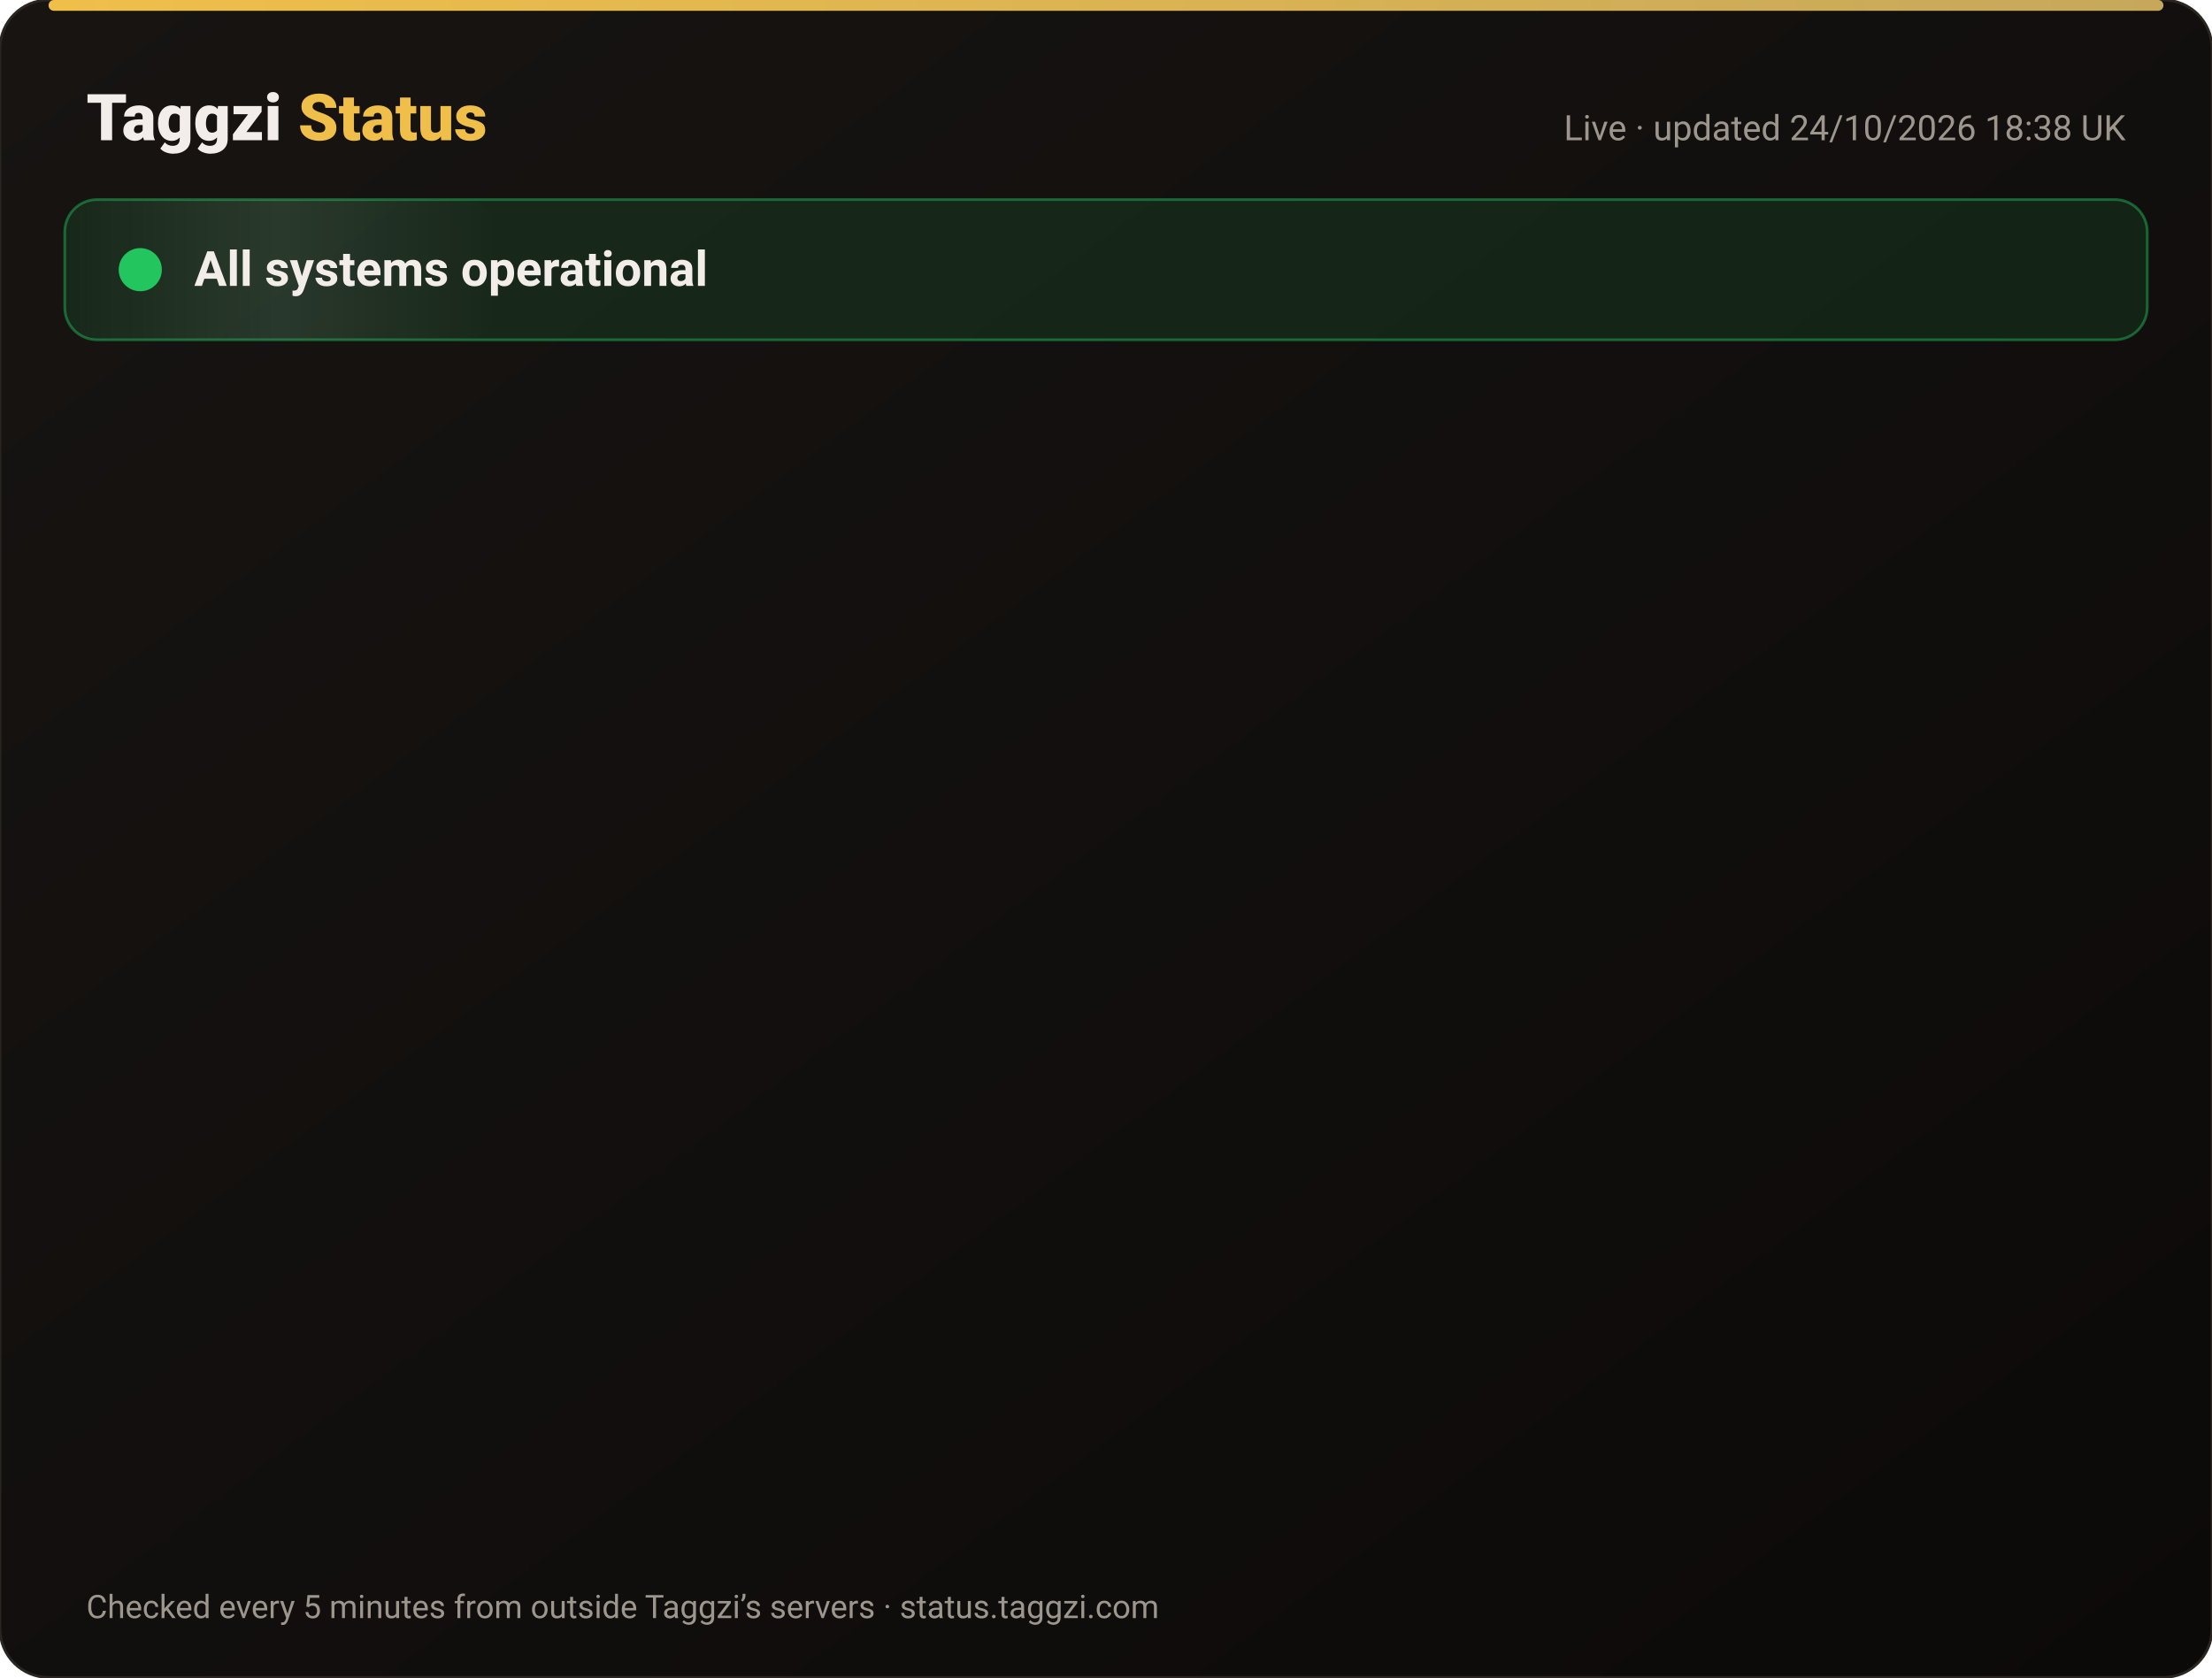
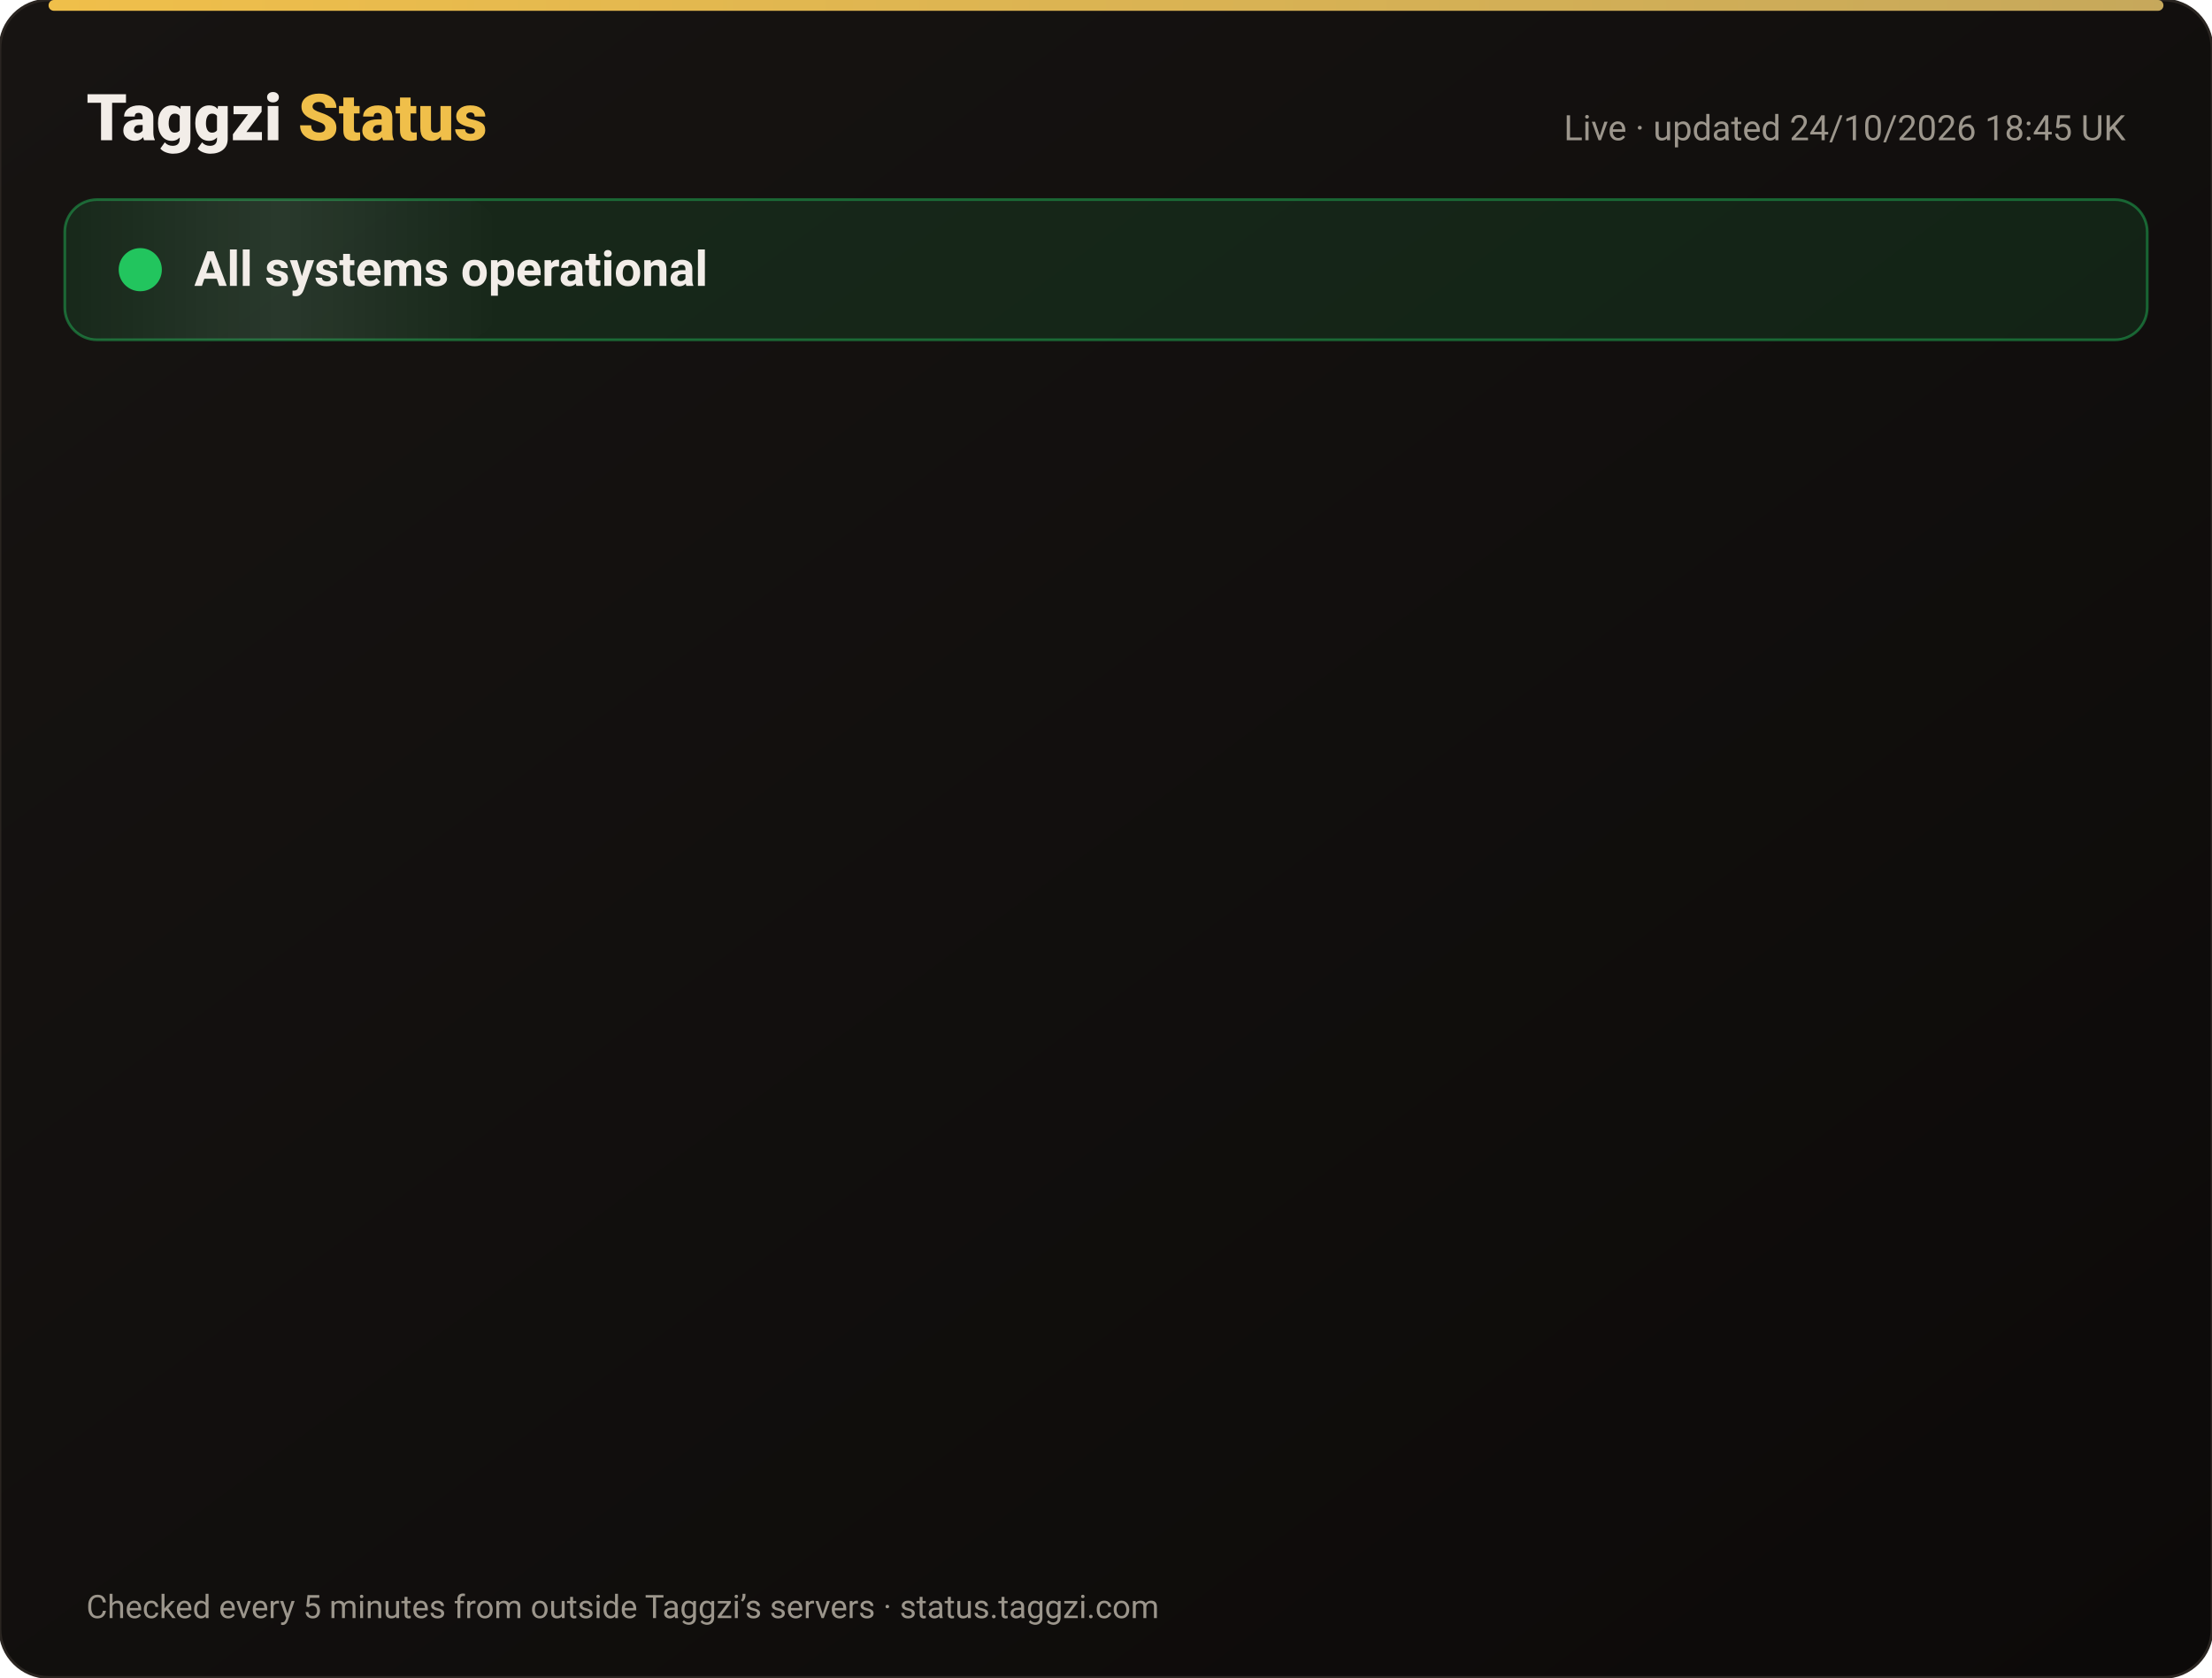
<svg xmlns="http://www.w3.org/2000/svg" width="820" height="622" viewBox="0 0 820 622" font-family="-apple-system,Segoe UI,Roboto,Helvetica,Arial,sans-serif">
  <defs>
    <linearGradient id="bg" x1="0" y1="0" x2="1" y2="1">
      <stop offset="0" stop-color="#171412" />
      <stop offset="1" stop-color="#0C0A09" />
    </linearGradient>
    <linearGradient id="gold" x1="0" x2="1">
      <stop offset="0" stop-color="#F0BF4A" />
      <stop offset="1" stop-color="#c6a85b" />
    </linearGradient>
    <linearGradient id="shine" x1="0" x2="1">
      <stop offset="0" stop-color="#fff" stop-opacity="0" />
      <stop offset=".5" stop-color="#fff" stop-opacity=".08" />
      <stop offset="1" stop-color="#fff" stop-opacity="0" />
    </linearGradient>
  </defs>
  <rect width="820" height="622" rx="18" fill="url(#bg)" stroke="#2a2521" />
  <rect x="18" y="0" width="784" height="4" rx="2" fill="url(#gold)" />
  <text x="32" y="52" font-size="24" font-weight="800" fill="#F2EDE8">Taggzi <tspan fill="#F0BF4A">Status</tspan>
  </text>
-   <text x="788" y="52" font-size="13" fill="#9C968C" text-anchor="end">Live · updated 24/10/2026 18:38 UK</text>
+   <text x="788" y="52" font-size="13" fill="#9C968C" text-anchor="end">Live · updated 24/10/2026 18:45 UK</text>
  <rect x="24" y="74" width="772" height="52" rx="12" fill="#22c55e" fill-opacity=".12" stroke="#22c55e" stroke-opacity=".45" />
  <rect x="24" y="74" width="160" height="52" rx="12" fill="url(#shine)">
    <animate attributeName="x" from="-160" to="820" dur="4s" repeatCount="indefinite" />
  </rect>
  <circle cx="52" cy="100" r="7" fill="#22c55e" />
  <circle cx="52" cy="100" r="7" fill="none" stroke="#22c55e" stroke-width="2">
    <animate attributeName="r" values="7;15;7" dur="2s" repeatCount="indefinite" />
    <animate attributeName="opacity" values=".9;0;.9" dur="2s" repeatCount="indefinite" />
  </circle>
  <text x="72" y="106" font-size="18" font-weight="700" fill="#F2EDE8">All systems operational</text>
  <g opacity="0">
    <animate attributeName="opacity" from="0" to="1" begin="0.00s" dur=".6s" fill="freeze" />
    <line x1="32" y1="188" x2="788" y2="188" stroke="#2a2521" />
    <circle cx="44" cy="166" r="6" fill="#22c55e">
      <animate attributeName="opacity" values="1;.45;1" dur="2.4s" begin="0.00s" repeatCount="indefinite" />
    </circle>
    <text x="62" y="171" font-size="15" font-weight="650" fill="#F2EDE8">Website</text>
    <text x="630" y="171" font-size="13" fill="#9C968C" text-anchor="end">99.99% uptime</text>
    <rect x="648" y="154" width="140" height="24" rx="12" fill="#22c55e" fill-opacity=".14" stroke="#22c55e" stroke-opacity=".5" />
    <text x="718" y="171" font-size="12" font-weight="700" fill="#22c55e" text-anchor="middle">Operational</text>
  </g>
  <g opacity="0">
    <animate attributeName="opacity" from="0" to="1" begin="0.15s" dur=".6s" fill="freeze" />
    <line x1="32" y1="234" x2="788" y2="234" stroke="#2a2521" />
    <circle cx="44" cy="212" r="6" fill="#22c55e">
      <animate attributeName="opacity" values="1;.45;1" dur="2.4s" begin="0.15s" repeatCount="indefinite" />
    </circle>
    <text x="62" y="217" font-size="15" font-weight="650" fill="#F2EDE8">Tag scans</text>
    <text x="630" y="217" font-size="13" fill="#9C968C" text-anchor="end">99.99% uptime</text>
    <rect x="648" y="200" width="140" height="24" rx="12" fill="#22c55e" fill-opacity=".14" stroke="#22c55e" stroke-opacity=".5" />
    <text x="718" y="217" font-size="12" font-weight="700" fill="#22c55e" text-anchor="middle">Operational</text>
  </g>
  <g opacity="0">
    <animate attributeName="opacity" from="0" to="1" begin="0.30s" dur=".6s" fill="freeze" />
    <line x1="32" y1="280" x2="788" y2="280" stroke="#2a2521" />
    <circle cx="44" cy="258" r="6" fill="#22c55e">
      <animate attributeName="opacity" values="1;.45;1" dur="2.4s" begin="0.30s" repeatCount="indefinite" />
    </circle>
    <text x="62" y="263" font-size="15" font-weight="650" fill="#F2EDE8">Manual tag lookup</text>
    <text x="630" y="263" font-size="13" fill="#9C968C" text-anchor="end">99.99% uptime</text>
    <rect x="648" y="246" width="140" height="24" rx="12" fill="#22c55e" fill-opacity=".14" stroke="#22c55e" stroke-opacity=".5" />
    <text x="718" y="263" font-size="12" font-weight="700" fill="#22c55e" text-anchor="middle">Operational</text>
  </g>
  <g opacity="0">
    <animate attributeName="opacity" from="0" to="1" begin="0.45s" dur=".6s" fill="freeze" />
    <line x1="32" y1="326" x2="788" y2="326" stroke="#2a2521" />
    <circle cx="44" cy="304" r="6" fill="#22c55e">
      <animate attributeName="opacity" values="1;.45;1" dur="2.4s" begin="0.45s" repeatCount="indefinite" />
    </circle>
    <text x="62" y="309" font-size="15" font-weight="650" fill="#F2EDE8">App &amp; login</text>
    <text x="630" y="309" font-size="13" fill="#9C968C" text-anchor="end">99.99% uptime</text>
    <rect x="648" y="292" width="140" height="24" rx="12" fill="#22c55e" fill-opacity=".14" stroke="#22c55e" stroke-opacity=".5" />
    <text x="718" y="309" font-size="12" font-weight="700" fill="#22c55e" text-anchor="middle">Operational</text>
  </g>
  <g opacity="0">
    <animate attributeName="opacity" from="0" to="1" begin="0.60s" dur=".6s" fill="freeze" />
    <line x1="32" y1="372" x2="788" y2="372" stroke="#2a2521" />
    <circle cx="44" cy="350" r="6" fill="#22c55e">
      <animate attributeName="opacity" values="1;.45;1" dur="2.4s" begin="0.60s" repeatCount="indefinite" />
    </circle>
    <text x="62" y="355" font-size="15" font-weight="650" fill="#F2EDE8">Community alerts</text>
    <text x="630" y="355" font-size="13" fill="#9C968C" text-anchor="end">99.99% uptime</text>
    <rect x="648" y="338" width="140" height="24" rx="12" fill="#22c55e" fill-opacity=".14" stroke="#22c55e" stroke-opacity=".5" />
    <text x="718" y="355" font-size="12" font-weight="700" fill="#22c55e" text-anchor="middle">Operational</text>
  </g>
  <g opacity="0">
    <animate attributeName="opacity" from="0" to="1" begin="0.75s" dur=".6s" fill="freeze" />
    <line x1="32" y1="418" x2="788" y2="418" stroke="#2a2521" />
    <circle cx="44" cy="396" r="6" fill="#22c55e">
      <animate attributeName="opacity" values="1;.45;1" dur="2.4s" begin="0.75s" repeatCount="indefinite" />
    </circle>
    <text x="62" y="401" font-size="15" font-weight="650" fill="#F2EDE8">Private calling</text>
    <text x="630" y="401" font-size="13" fill="#9C968C" text-anchor="end">99.99% uptime</text>
    <rect x="648" y="384" width="140" height="24" rx="12" fill="#22c55e" fill-opacity=".14" stroke="#22c55e" stroke-opacity=".5" />
    <text x="718" y="401" font-size="12" font-weight="700" fill="#22c55e" text-anchor="middle">Operational</text>
  </g>
  <g opacity="0">
    <animate attributeName="opacity" from="0" to="1" begin="0.90s" dur=".6s" fill="freeze" />
    <line x1="32" y1="464" x2="788" y2="464" stroke="#2a2521" />
    <circle cx="44" cy="442" r="6" fill="#22c55e">
      <animate attributeName="opacity" values="1;.45;1" dur="2.4s" begin="0.90s" repeatCount="indefinite" />
    </circle>
    <text x="62" y="447" font-size="15" font-weight="650" fill="#F2EDE8">Payments</text>
    <text x="630" y="447" font-size="13" fill="#9C968C" text-anchor="end">99.97% uptime</text>
    <rect x="648" y="430" width="140" height="24" rx="12" fill="#22c55e" fill-opacity=".14" stroke="#22c55e" stroke-opacity=".5" />
    <text x="718" y="447" font-size="12" font-weight="700" fill="#22c55e" text-anchor="middle">Operational</text>
  </g>
  <g opacity="0">
    <animate attributeName="opacity" from="0" to="1" begin="1.05s" dur=".6s" fill="freeze" />
    <line x1="32" y1="510" x2="788" y2="510" stroke="#2a2521" />
    <circle cx="44" cy="488" r="6" fill="#22c55e">
      <animate attributeName="opacity" values="1;.45;1" dur="2.4s" begin="1.05s" repeatCount="indefinite" />
    </circle>
    <text x="62" y="493" font-size="15" font-weight="650" fill="#F2EDE8">Email &amp; support</text>
    <text x="630" y="493" font-size="13" fill="#9C968C" text-anchor="end">99.99% uptime</text>
    <rect x="648" y="476" width="140" height="24" rx="12" fill="#22c55e" fill-opacity=".14" stroke="#22c55e" stroke-opacity=".5" />
    <text x="718" y="493" font-size="12" font-weight="700" fill="#22c55e" text-anchor="middle">Operational</text>
  </g>
  <g opacity="0">
    <animate attributeName="opacity" from="0" to="1" begin="1.20s" dur=".6s" fill="freeze" />
    <line x1="32" y1="556" x2="788" y2="556" stroke="#2a2521" />
    <circle cx="44" cy="534" r="6" fill="#22c55e">
      <animate attributeName="opacity" values="1;.45;1" dur="2.4s" begin="1.20s" repeatCount="indefinite" />
    </circle>
    <text x="62" y="539" font-size="15" font-weight="650" fill="#F2EDE8">Secure connection (SSL)</text>
    <text x="630" y="539" font-size="13" fill="#9C968C" text-anchor="end">100.00% uptime</text>
    <rect x="648" y="522" width="140" height="24" rx="12" fill="#22c55e" fill-opacity=".14" stroke="#22c55e" stroke-opacity=".5" />
    <text x="718" y="539" font-size="12" font-weight="700" fill="#22c55e" text-anchor="middle">Operational</text>
  </g>
  <text x="32" y="600" font-size="12" fill="#9C968C">Checked every 5 minutes from outside Taggzi’s servers · status.taggzi.com</text>
</svg>
